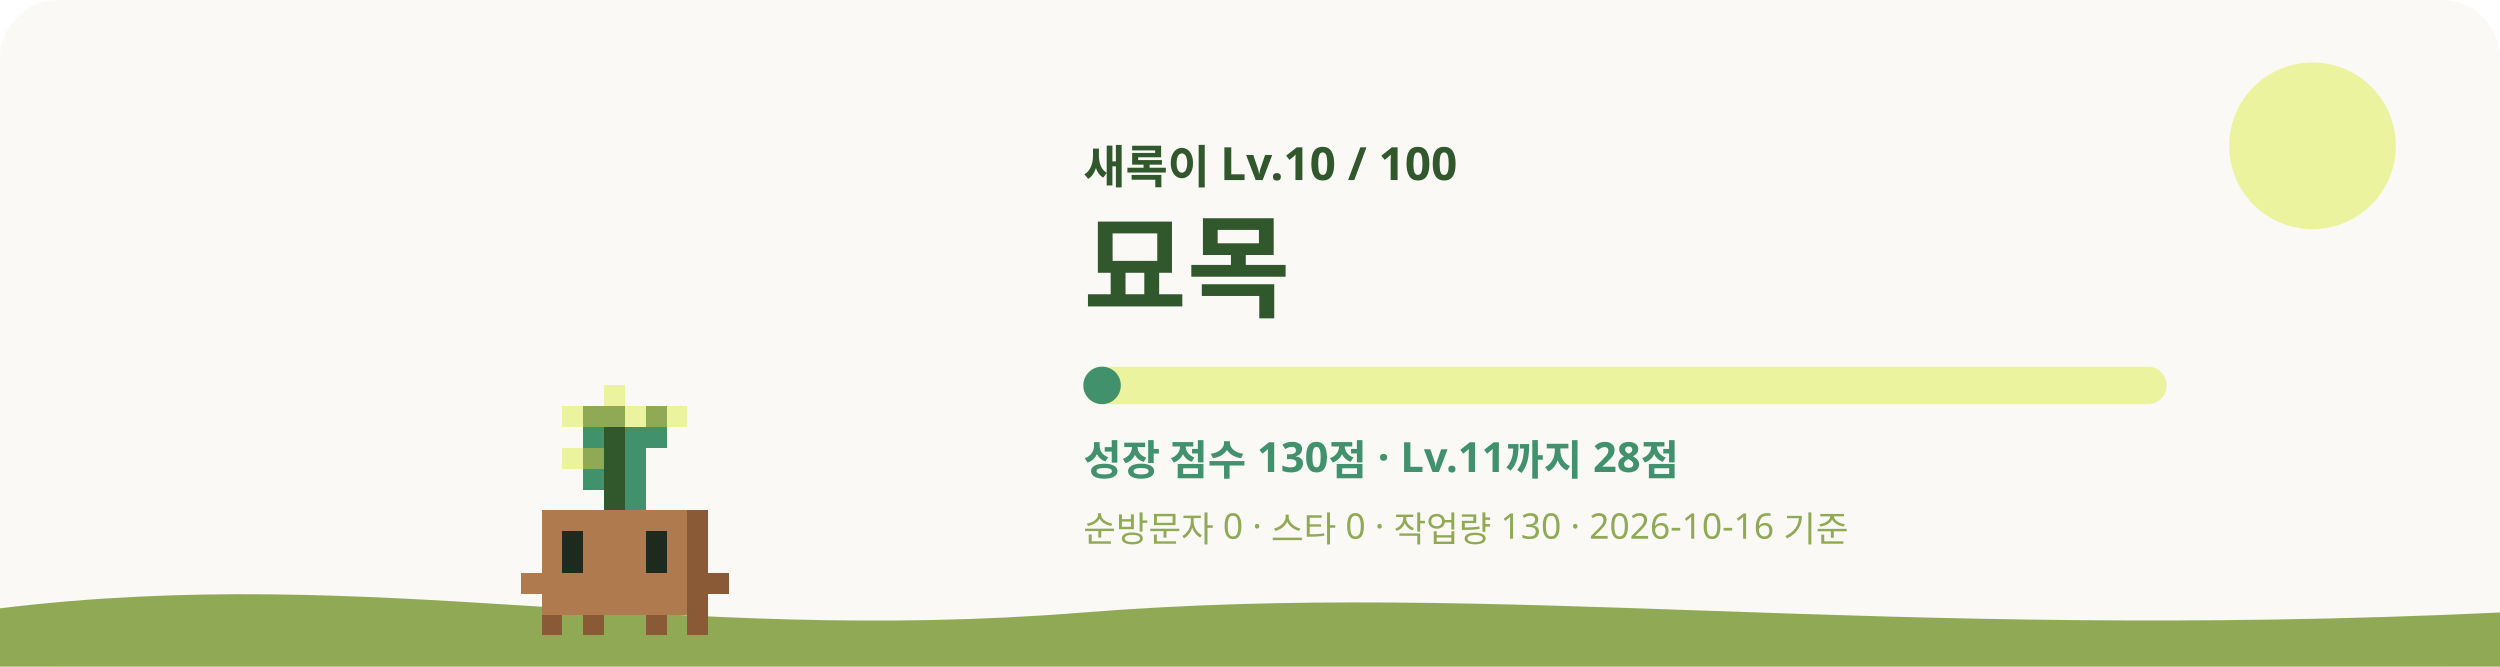
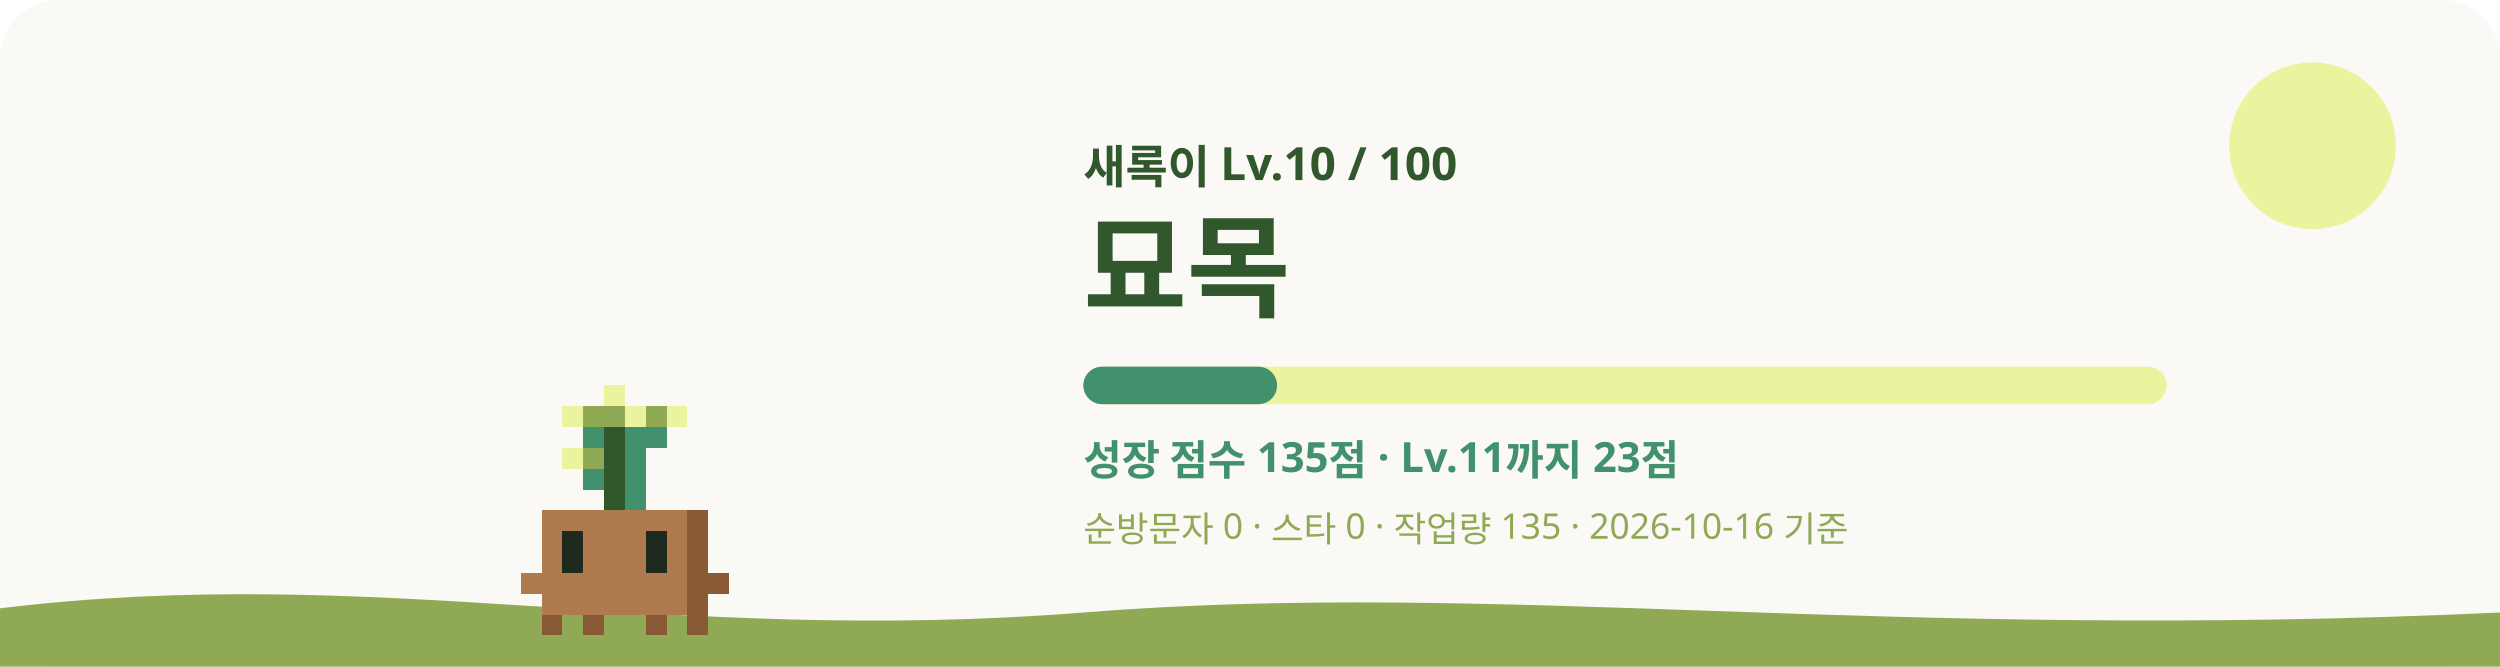
<svg xmlns="http://www.w3.org/2000/svg" viewBox="0 0 1200 320" role="img" aria-labelledby="title desc">
  <style>
    #sway { animation: sway 3.2s ease-in-out infinite; transform-origin: 240px 620px; }
    #eyes { animation: blink 4s infinite; transform-box: fill-box; transform-origin: center; }
    .glow { animation: glow 4s ease-in-out infinite; }
    .rays { animation: spin 40s linear infinite; }
    .spark { animation-name: rise; animation-iteration-count: infinite; animation-timing-function: ease-in-out; opacity: 0; }
    @keyframes sway { 0%, 100% { transform: rotate(-1.2deg); } 50% { transform: rotate(1.2deg); } }
    @keyframes blink { 0%, 92%, 100% { transform: scaleY(1); } 95% { transform: scaleY(0.1); } }
    @keyframes glow { 0%, 100% { opacity: 0.75; } 50% { opacity: 1; } }
    @keyframes spin { to { transform: rotate(360deg); } }
    @keyframes rise { 0% { transform: translateY(0); opacity: 0; } 30% { opacity: 1; } 100% { transform: translateY(-36px); opacity: 0; } }
    @media (prefers-reduced-motion: reduce) { #sway, #eyes, .glow, .rays { animation: none; } .spark { animation: none; opacity: 0.8; } }
  </style>
  <rect width="1200" height="320" rx="28" fill="#FAF9F6" />
  <circle cx="1110" cy="70" r="40" fill="#ECF39E" />
  <path d="M0 292c180-22 320 18 520 2s380 14 680 0v26H0z" fill="#90A955" />
  <g transform="translate(60 -315)">
    <g id="sway" shape-rendering="crispEdges">
      <rect x="230" y="500" width="10" height="10" fill="#ECF39E" />
      <rect x="210" y="510" width="10" height="10" fill="#ECF39E" />
      <rect x="220" y="510" width="20" height="10" fill="#90A955" />
      <rect x="240" y="510" width="10" height="10" fill="#ECF39E" />
      <rect x="250" y="510" width="10" height="10" fill="#90A955" />
      <rect x="260" y="510" width="10" height="10" fill="#ECF39E" />
      <rect x="220" y="520" width="10" height="10" fill="#40916C" />
      <rect x="230" y="520" width="10" height="10" fill="#31572C" />
      <rect x="240" y="520" width="20" height="10" fill="#40916C" />
      <rect x="210" y="530" width="10" height="10" fill="#ECF39E" />
      <rect x="220" y="530" width="10" height="10" fill="#90A955" />
      <rect x="230" y="530" width="10" height="10" fill="#31572C" />
      <rect x="240" y="530" width="10" height="10" fill="#40916C" />
      <rect x="220" y="540" width="10" height="10" fill="#40916C" />
      <rect x="230" y="540" width="10" height="10" fill="#31572C" />
      <rect x="240" y="540" width="10" height="10" fill="#40916C" />
      <rect x="230" y="550" width="10" height="10" fill="#31572C" />
      <rect x="240" y="550" width="10" height="10" fill="#40916C" />
      <rect x="200" y="560" width="70" height="10" fill="#B07A4F" />
      <rect x="270" y="560" width="10" height="10" fill="#8A5A36" />
      <rect x="200" y="570" width="10" height="10" fill="#B07A4F" />
      <rect x="220" y="570" width="30" height="10" fill="#B07A4F" />
      <rect x="260" y="570" width="10" height="10" fill="#B07A4F" />
      <rect x="270" y="570" width="10" height="10" fill="#8A5A36" />
      <rect x="200" y="580" width="10" height="10" fill="#B07A4F" />
      <rect x="220" y="580" width="30" height="10" fill="#B07A4F" />
      <rect x="260" y="580" width="10" height="10" fill="#B07A4F" />
      <rect x="270" y="580" width="10" height="10" fill="#8A5A36" />
      <rect x="190" y="590" width="80" height="10" fill="#B07A4F" />
      <rect x="270" y="590" width="20" height="10" fill="#8A5A36" />
      <rect x="200" y="600" width="70" height="10" fill="#B07A4F" />
      <rect x="270" y="600" width="10" height="10" fill="#8A5A36" />
      <rect x="200" y="610" width="10" height="10" fill="#8A5A36" />
      <rect x="220" y="610" width="10" height="10" fill="#8A5A36" />
      <rect x="250" y="610" width="10" height="10" fill="#8A5A36" />
      <rect x="270" y="610" width="10" height="10" fill="#8A5A36" />
      <g id="eyes">
        <rect x="210" y="570" width="10" height="10" fill="#1F2A1F" />
        <rect x="250" y="570" width="10" height="10" fill="#1F2A1F" />
        <rect x="210" y="580" width="10" height="10" fill="#1F2A1F" />
        <rect x="250" y="580" width="10" height="10" fill="#1F2A1F" />
      </g>
    </g>
  </g>
  <text x="520" y="88" fill="#31572C" font-size="22" font-weight="700" font-family="Pretendard, Apple SD Gothic Neo, Noto Sans KR, sans-serif">새록이 Lv.10 / 100</text>
  <text x="520" y="148" fill="#31572C" font-size="54" font-weight="800" font-family="Pretendard, Apple SD Gothic Neo, Noto Sans KR, sans-serif">묘목</text>
  <rect x="520" y="176" width="520" height="18" rx="9" fill="#ECF39E" />
-   <rect x="520" y="176" width="18" height="18" rx="9" fill="#40916C" />
-   <text x="520" y="228" fill="#40916C" font-size="20" font-weight="600" font-family="Pretendard, Apple SD Gothic Neo, Noto Sans KR, sans-serif">성장 점수 130점 · Lv.11까지 28점</text>
-   <text x="520" y="260" fill="#90A955" font-size="17" font-weight="500" font-family="Pretendard, Apple SD Gothic Neo, Noto Sans KR, sans-serif">순방문자 0 · 스타 0 · 작업량 130 · 2026-10-16 기준</text>
+   <rect x="520" y="176" width="93" height="18" rx="9" fill="#40916C" />
+   <text x="520" y="228" fill="#40916C" font-size="20" font-weight="600" font-family="Pretendard, Apple SD Gothic Neo, Noto Sans KR, sans-serif">성장 점수 135점 · Lv.11까지 23점</text>
+   <text x="520" y="260" fill="#90A955" font-size="17" font-weight="500" font-family="Pretendard, Apple SD Gothic Neo, Noto Sans KR, sans-serif">순방문자 0 · 스타 0 · 작업량 135 · 2026-10-16 기준</text>
</svg>
